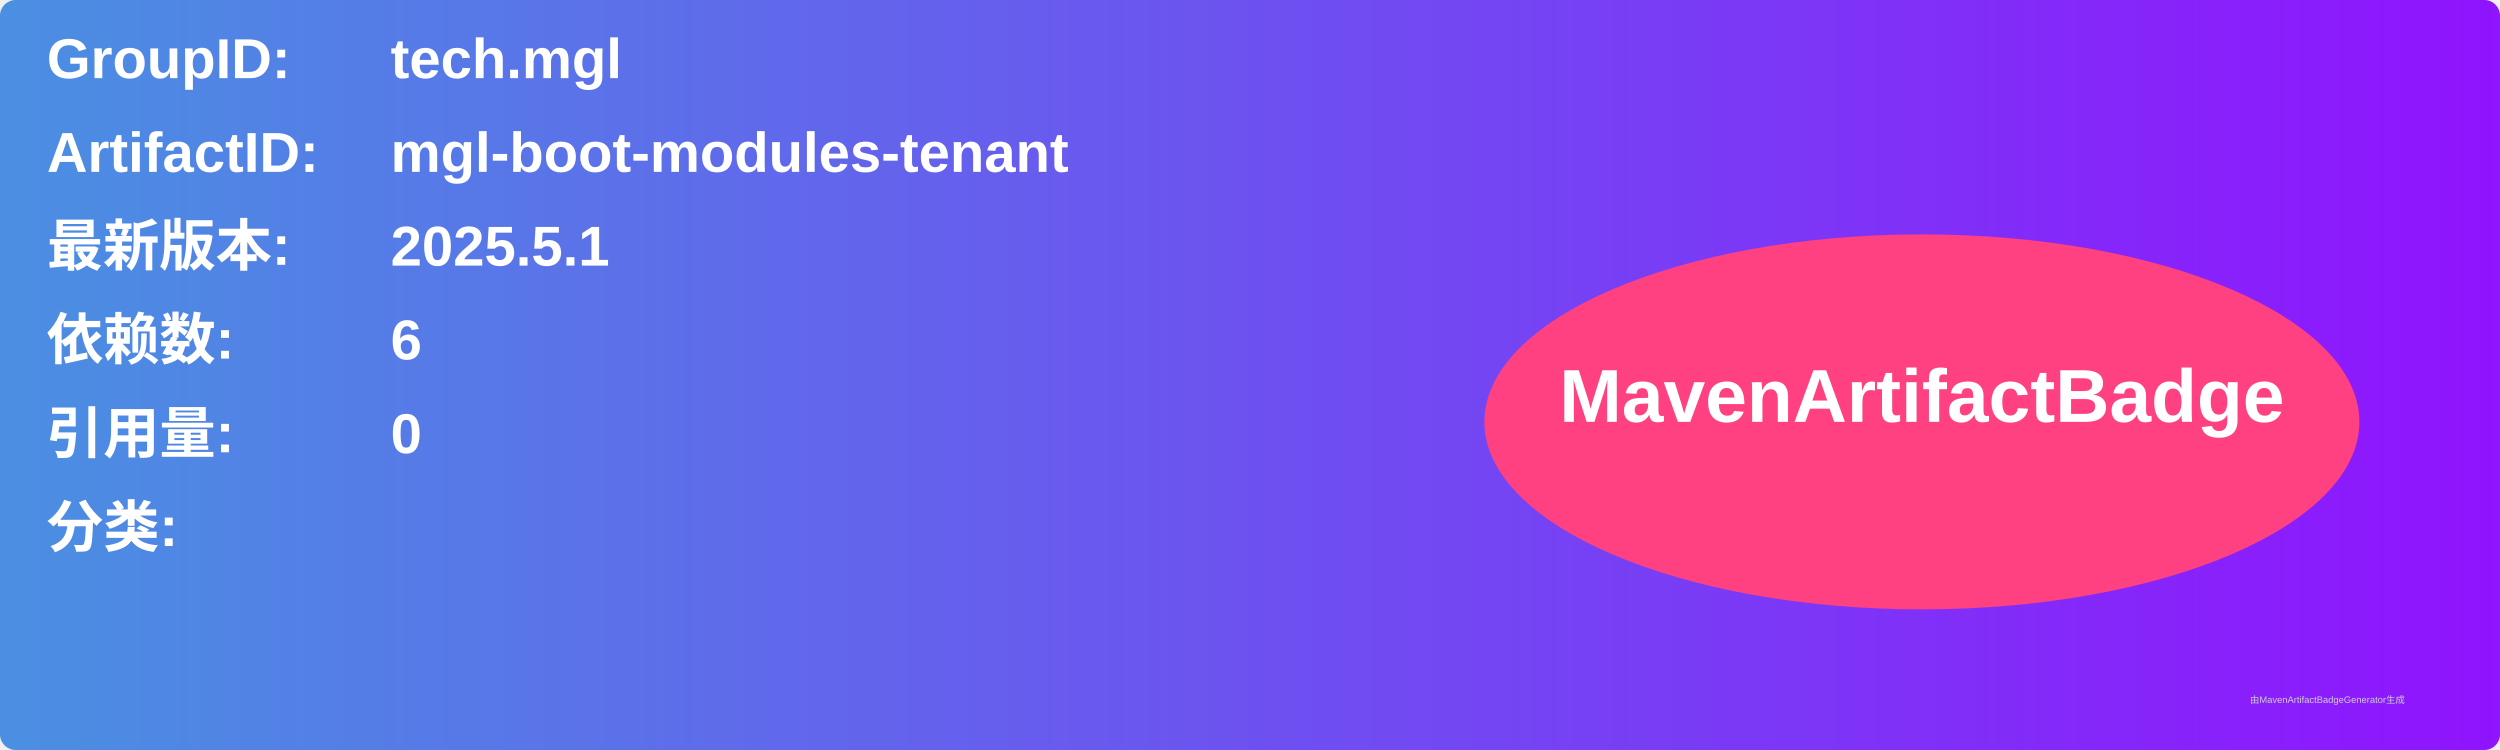
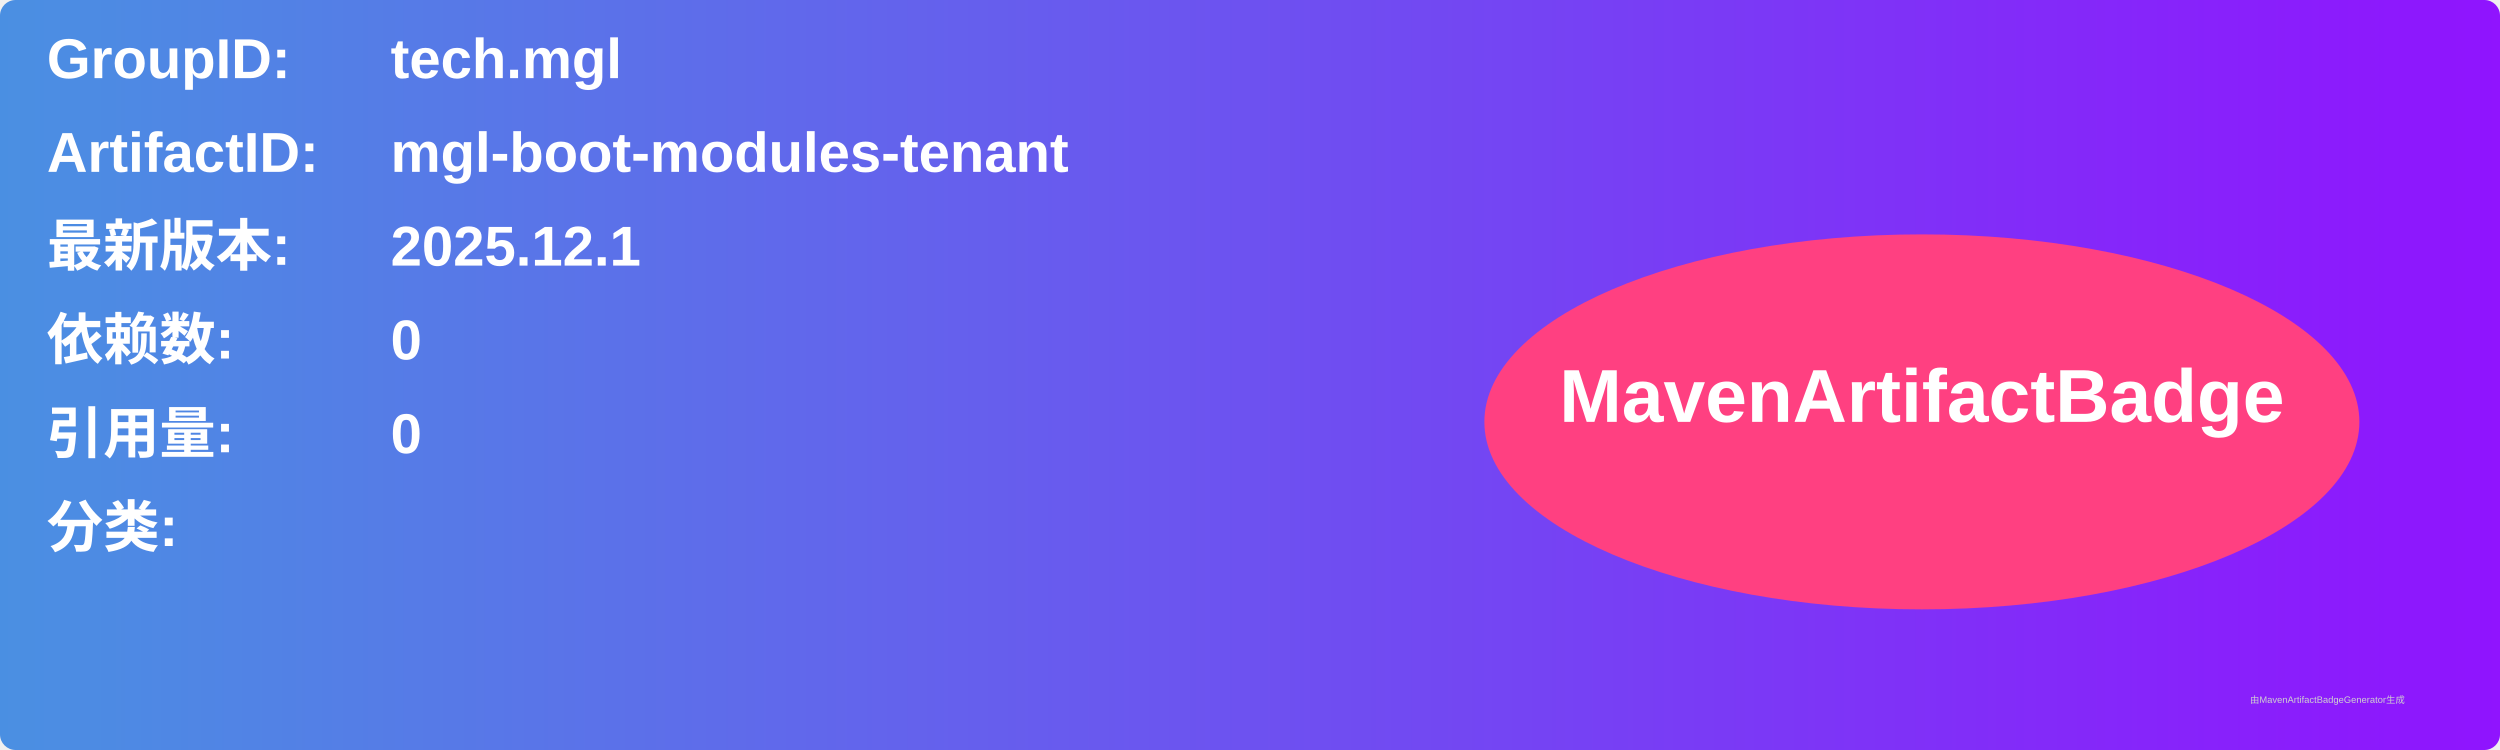
<svg xmlns="http://www.w3.org/2000/svg" width="800" height="240" viewBox="0 0 800 240">
  <linearGradient id="grad" x1="0%" y1="0%" x2="100%" y2="0%">
    <stop offset="0%" stop-color="#4a90e2" />
    <stop offset="100%" stop-color="#9013fe" />
  </linearGradient>
  <rect width="100%" height="100%" rx="5" ry="5" fill="url(#grad)" />
  <g transform="translate(15, 15)">
    <text x="0" y="10" font-family="Arial" font-size="18" fill="white" font-weight="bold" width="260">GroupID:</text>
    <text x="110" y="10" font-family="Arial" font-size="18" fill="white" font-weight="bold" width="460">tech.mgl</text>
    <text x="0" y="40" font-family="Arial" font-size="18" fill="white" font-weight="bold" width="260">ArtifactID:</text>
    <text x="110" y="40" font-family="Arial" font-size="18" fill="white" font-weight="bold" width="460">mgl-boot-modules-tenant</text>
    <text x="0" y="70" font-family="Arial" font-size="18" fill="white" font-weight="bold">最新版本:</text>
    <text x="110" y="70" font-family="Arial" font-size="18" fill="white" font-weight="bold">
-       <tspan font-weight="bold">2025.5.1</tspan>
+       <tspan font-weight="bold">2025.12.1</tspan>
    </text>
    <text x="0" y="100" font-family="Arial" font-size="18" fill="white" font-weight="bold">依赖数: </text>
    <text x="110" y="100" font-family="Arial" font-size="18" fill="white">
-       <tspan font-weight="bold">6</tspan>
+       <tspan font-weight="bold">0</tspan>
    </text>
    <text x="0" y="130" font-family="Arial" font-size="18" fill="white" font-weight="bold">引用量: </text>
    <text x="110" y="130" font-family="Arial" font-size="18" fill="white">
      <tspan font-weight="bold">0</tspan>
    </text>
    <text x="0" y="160" font-family="Arial" font-size="18" fill="white" font-weight="bold">分类:</text>
    <text x="10" y="190" font-family="Arial" font-size="10" fill="white">
      <tspan font-weight="bold" />
    </text>
    <ellipse cx="600" cy="120" rx="140" ry="60" fill="#ff4081" />
    <text x="600" y="120" text-anchor="middle" font-family="Arial" font-size="24" fill="white" font-weight="bold">MavenArtifactBadge</text>
  </g>
  <text x="720" y="225" font-family="Arial" font-size="3" fill="#d0d0d0">由MavenArtifactBadgeGenerator生成</text>
</svg>
